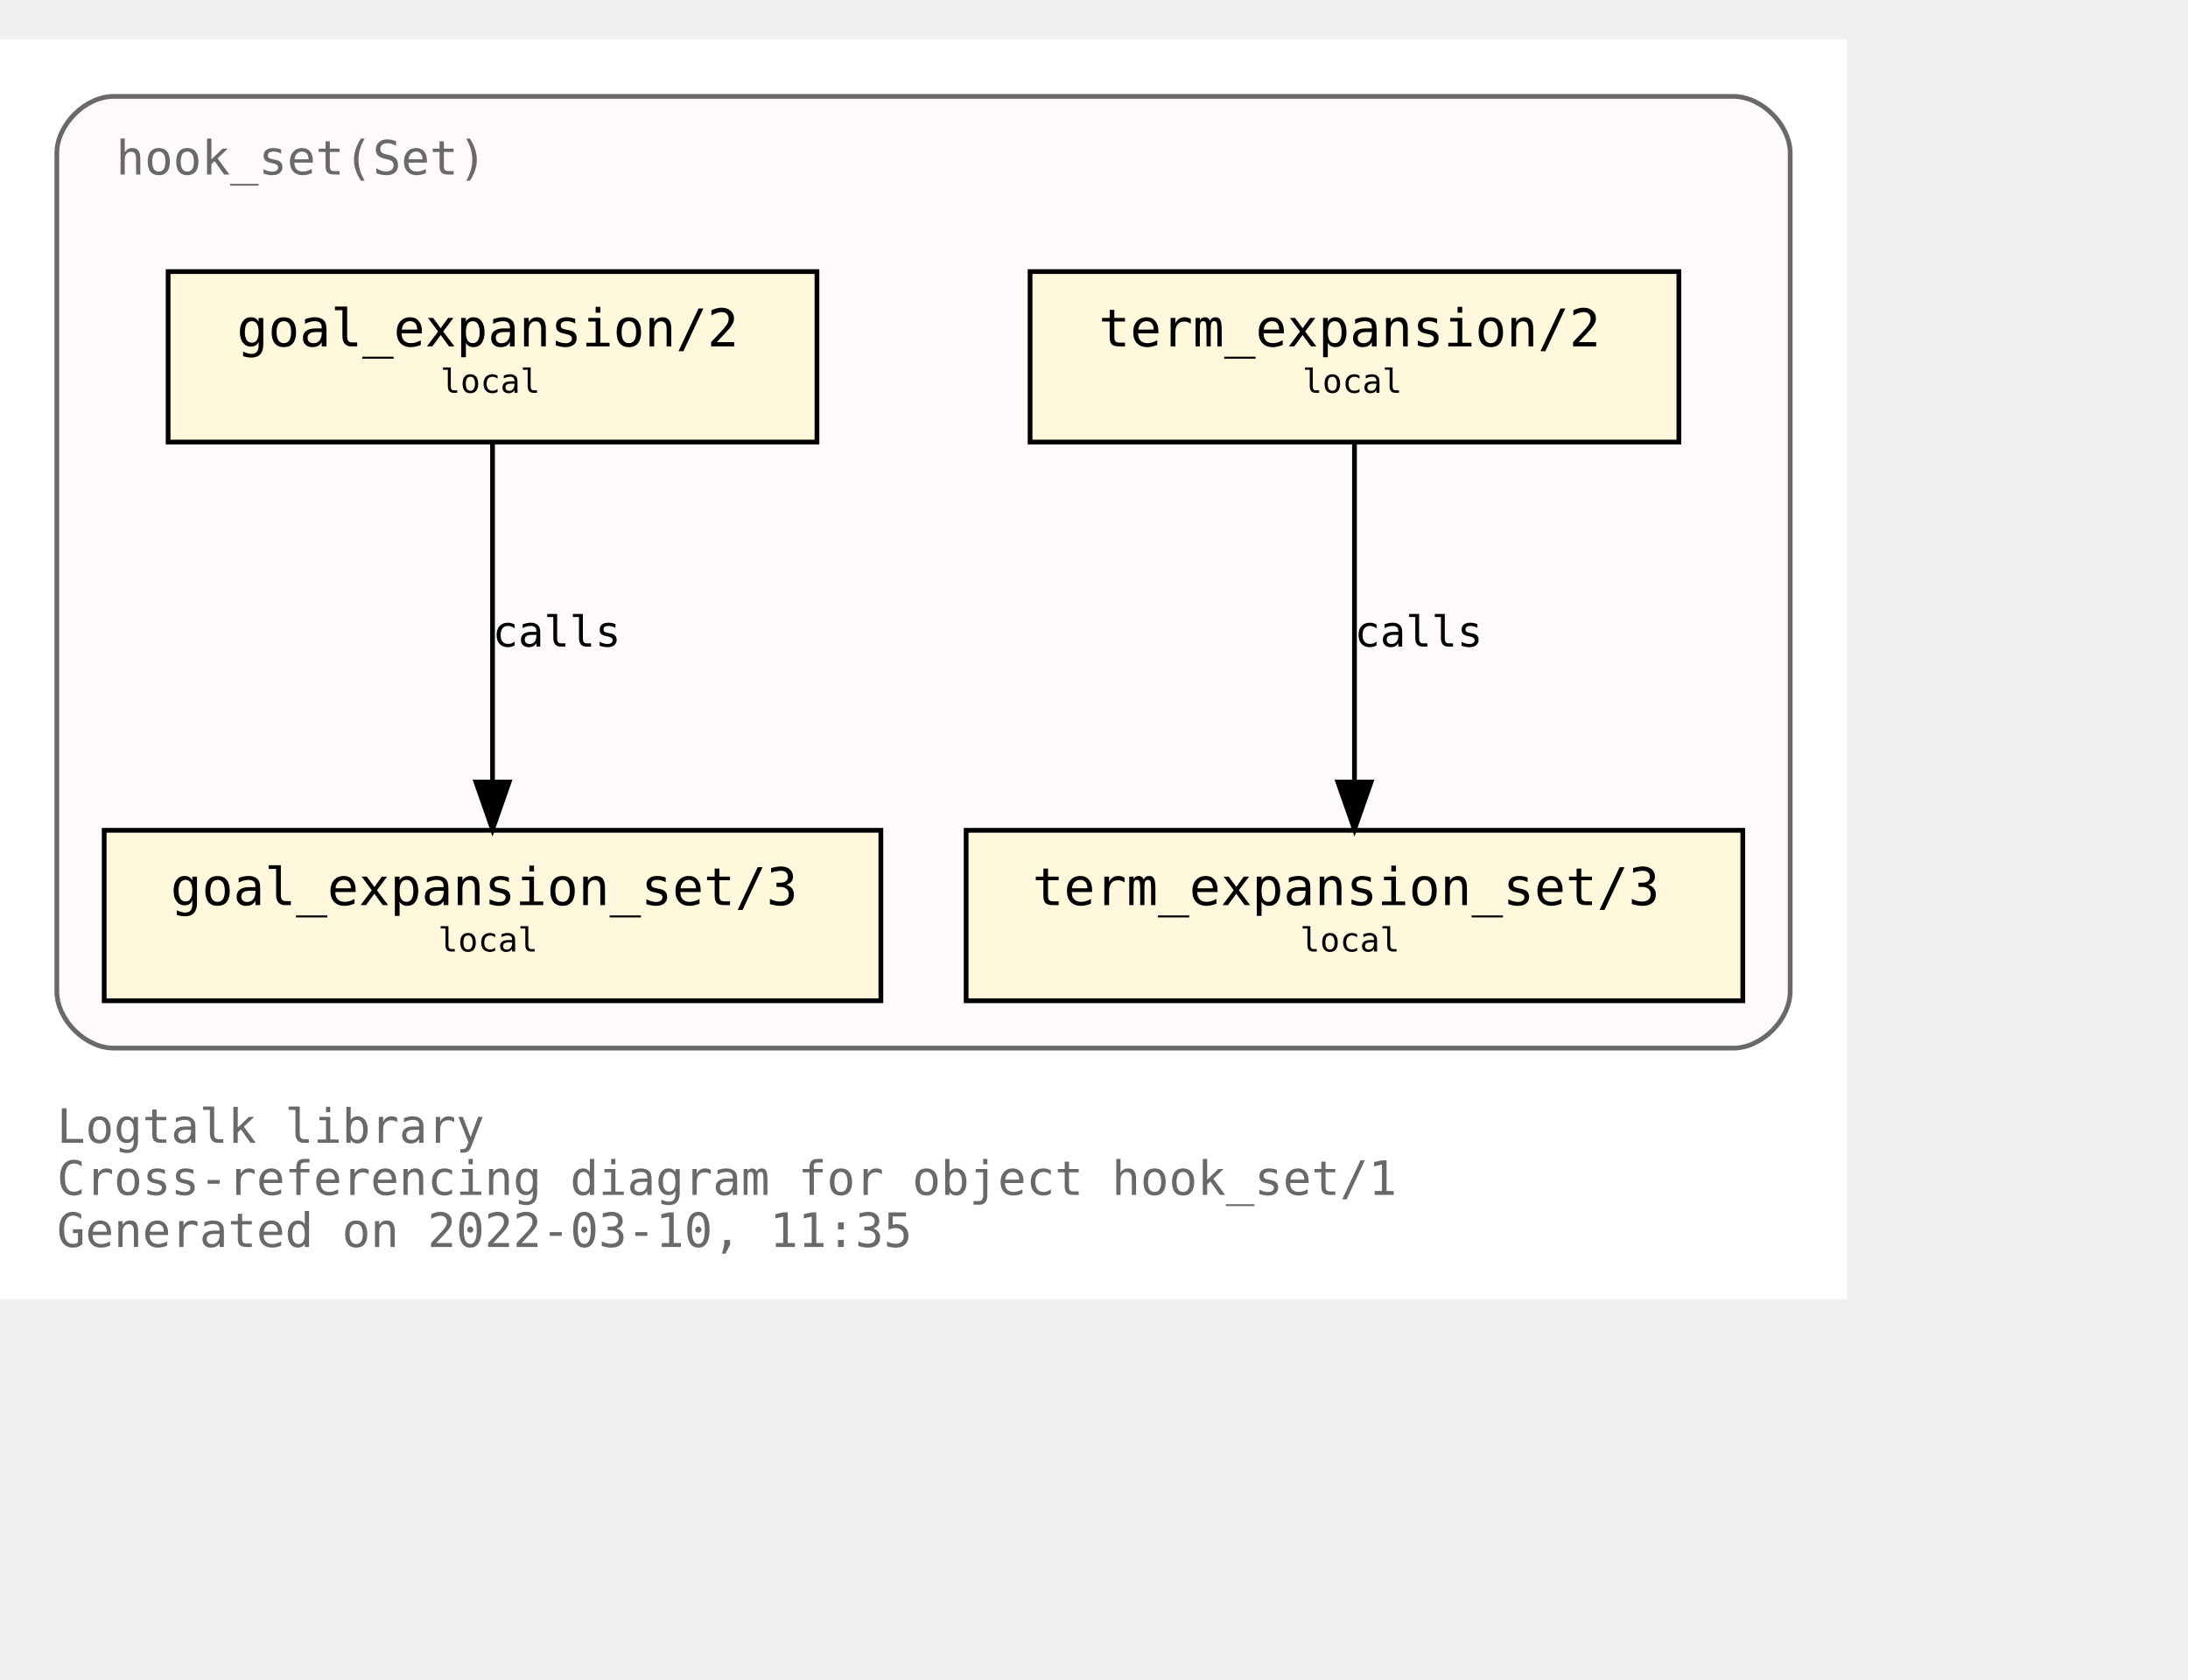
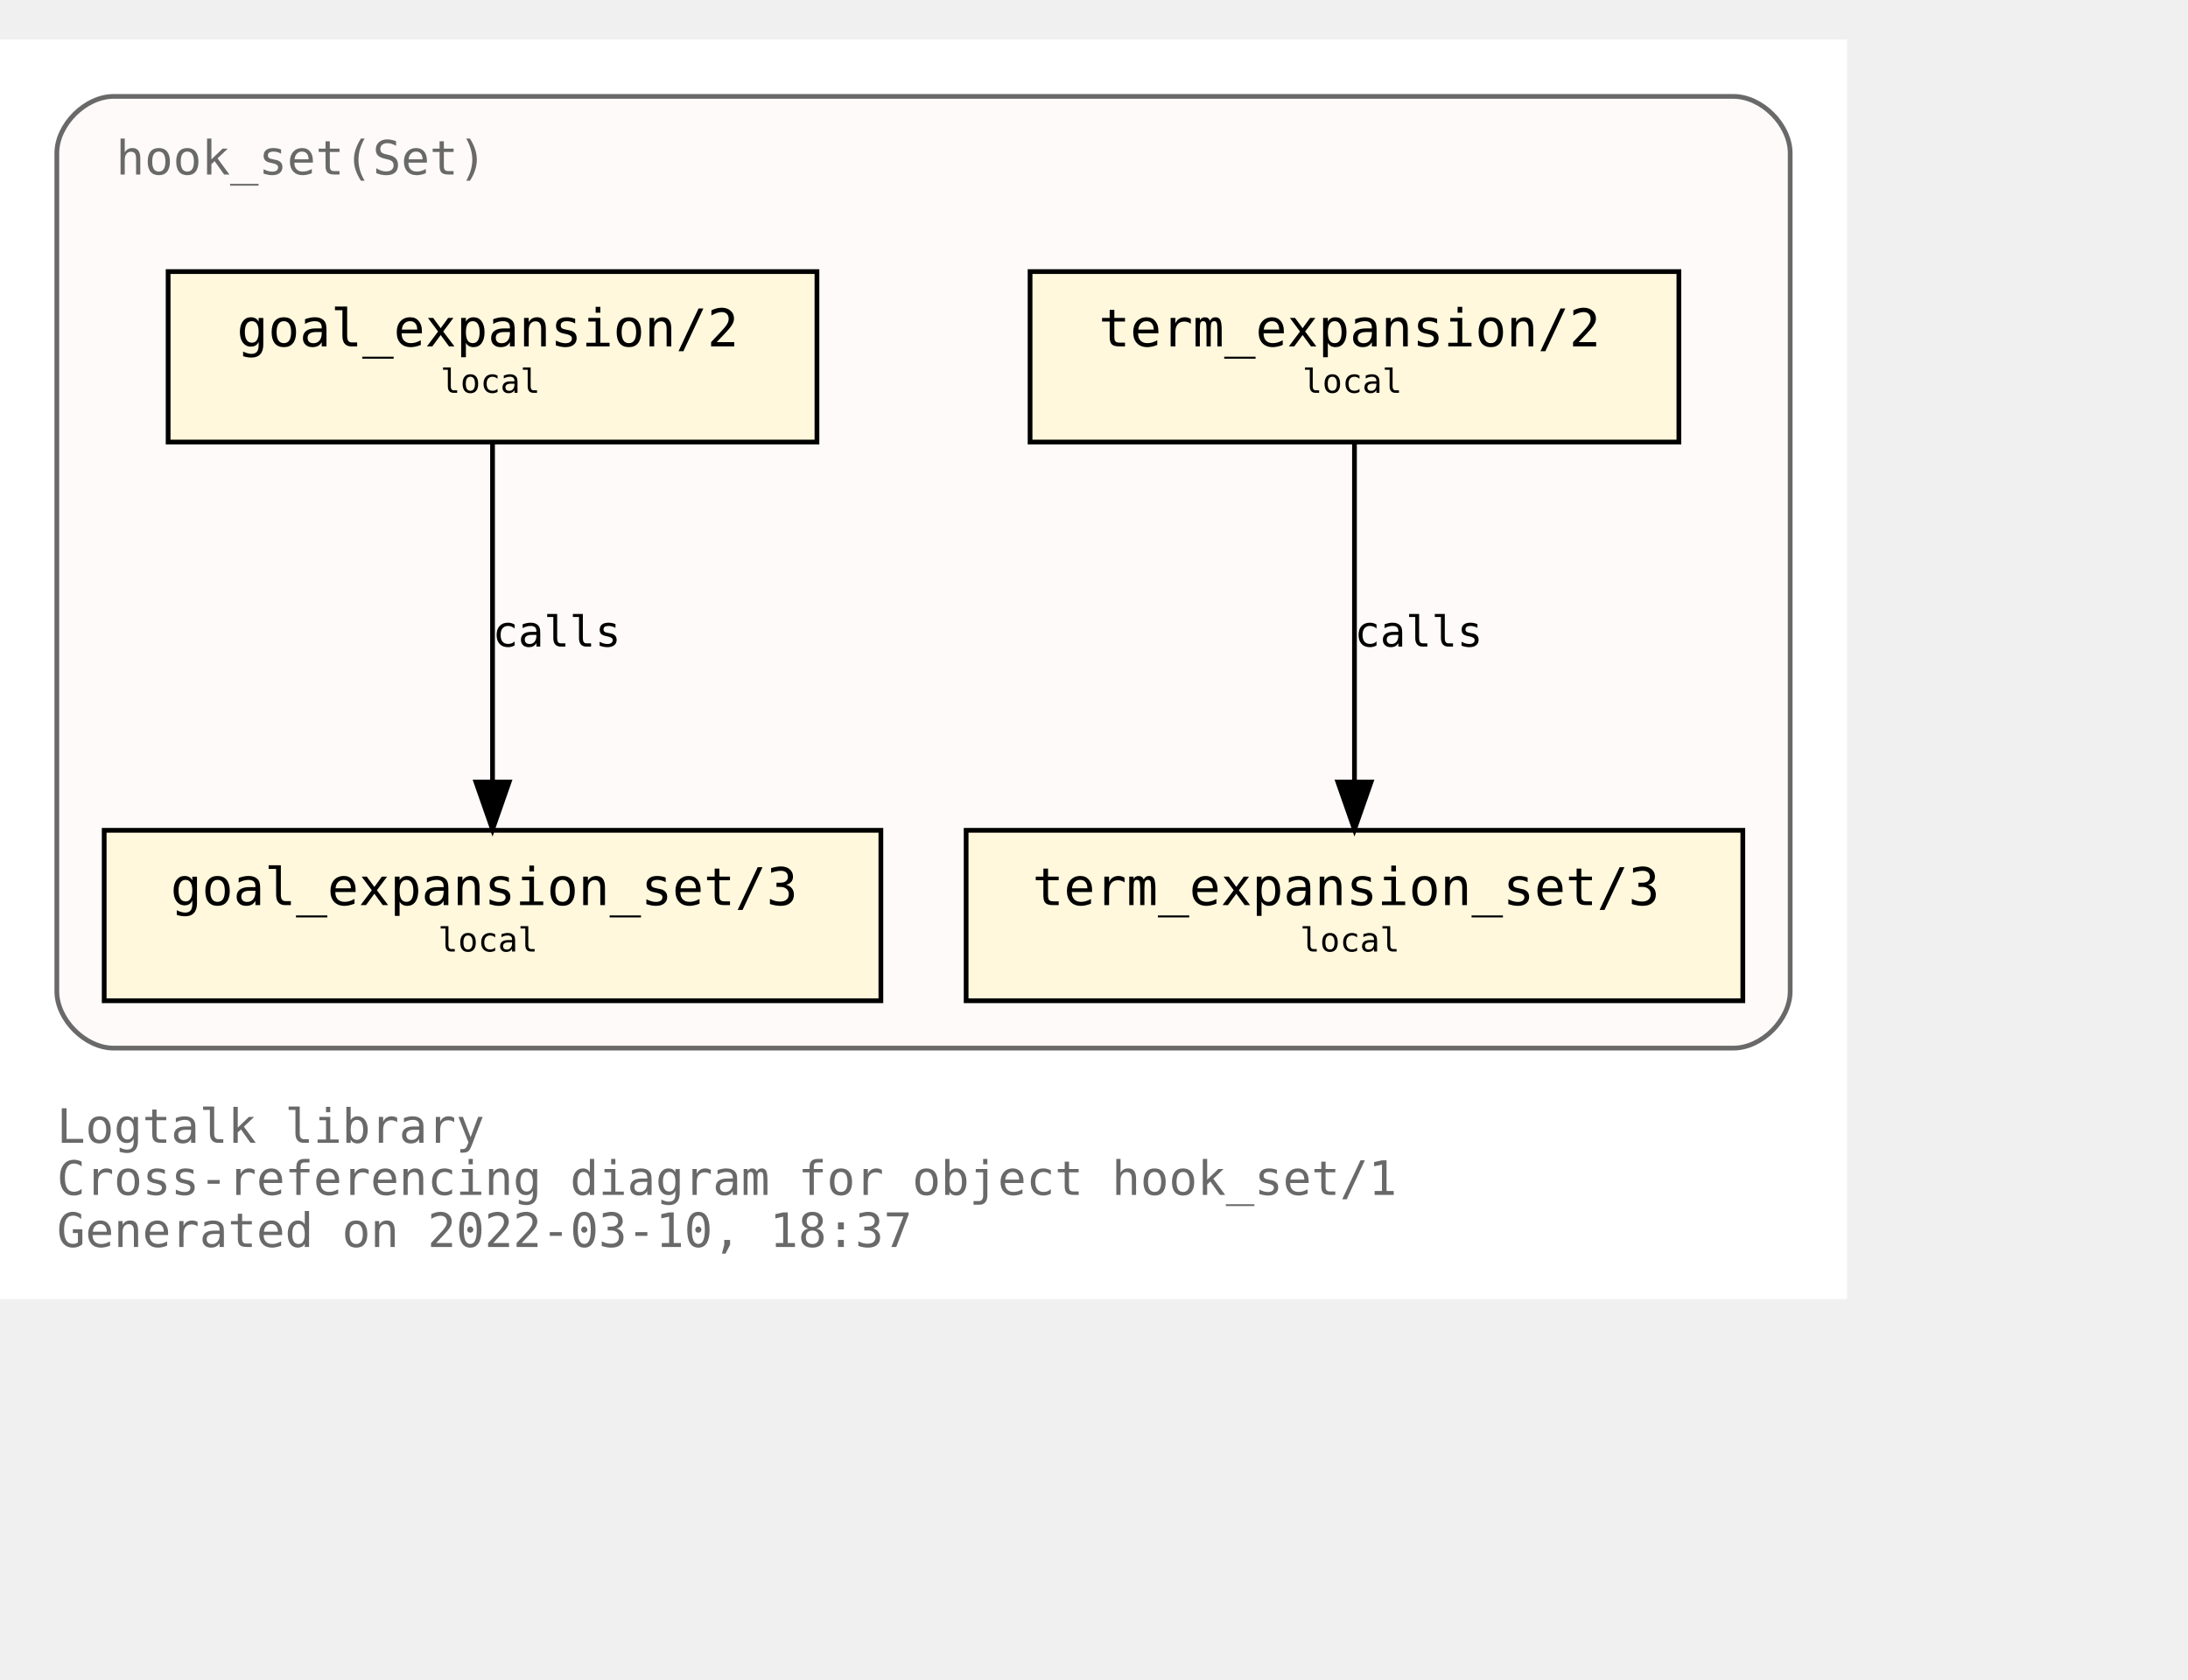
<svg xmlns="http://www.w3.org/2000/svg" xmlns:xlink="http://www.w3.org/1999/xlink" width="534pt" height="410pt" viewBox="72.00 72.00 462.00 338.00">
  <g id="graph0" class="graph" transform="scale(1 1) rotate(0) translate(76 334)">
    <polygon fill="white" stroke="transparent" points="-4,4 -4,-262 386,-262 386,4 -4,4" />
    <text text-anchor="start" x="8" y="-29" font-family="Monospace" font-size="10.00" fill="dimgray">Logtalk library</text>
    <text text-anchor="start" x="8" y="-18" font-family="Monospace" font-size="10.00" fill="dimgray">Cross-referencing diagram for object hook_set/1</text>
-     <text text-anchor="start" x="8" y="-7" font-family="Monospace" font-size="10.00" fill="dimgray">Generated on 2022-03-10, 11:35</text>
+     <text text-anchor="start" x="8" y="-7" font-family="Monospace" font-size="10.00" fill="dimgray">Generated on 2022-03-10, 18:37</text>
    <g id="clust1" class="cluster">
      <g id="a_clust1">
        <a xlink:title="hook_set(Set)">
          <path fill="snow" stroke="dimgray" d="M20,-49C20,-49 362,-49 362,-49 368,-49 374,-55 374,-61 374,-61 374,-238 374,-238 374,-244 368,-250 362,-250 362,-250 20,-250 20,-250 14,-250 8,-244 8,-238 8,-238 8,-61 8,-61 8,-55 14,-49 20,-49" />
          <g id="a_clust1_0">
-             <a xlink:href="https://github.com/LogtalkDotOrg/logtalk3/tree/2a69e2811d86258db14552ef52ae36c056b8ea6b/library/hook_flows/hook_set.lgt" xlink:title="https://github.com/LogtalkDotOrg/logtalk3/tree/2a69e2811d86258db14552ef52ae36c056b8ea6b/library/hook_flows/hook_set.lgt">
+             <a xlink:href="https://github.com/LogtalkDotOrg/logtalk3/tree/2c52d0c3f34e6d0923077b248310f326c63a1d5f/library/hook_flows/hook_set.lgt" xlink:title="https://github.com/LogtalkDotOrg/logtalk3/tree/2c52d0c3f34e6d0923077b248310f326c63a1d5f/library/hook_flows/hook_set.lgt">
              <text text-anchor="start" x="20.5" y="-233.5" font-family="Monospace" font-size="10.00" fill="dimgray">hook_set(Set)</text>
            </a>
          </g>
        </a>
      </g>
    </g>
    <g id="node1" class="node">
      <g id="a_node1">
-         <a xlink:href="https://github.com/LogtalkDotOrg/logtalk3/tree/2a69e2811d86258db14552ef52ae36c056b8ea6b/library/hook_flows/hook_set.lgt#L40" xlink:title="https://github.com/LogtalkDotOrg/logtalk3/tree/2a69e2811d86258db14552ef52ae36c056b8ea6b/library/hook_flows/hook_set.lgt#L40">
+         <a xlink:href="https://github.com/LogtalkDotOrg/logtalk3/tree/2c52d0c3f34e6d0923077b248310f326c63a1d5f/library/hook_flows/hook_set.lgt#L40" xlink:title="https://github.com/LogtalkDotOrg/logtalk3/tree/2c52d0c3f34e6d0923077b248310f326c63a1d5f/library/hook_flows/hook_set.lgt#L40">
          <polygon fill="cornsilk" stroke="black" points="350.5,-213 213.5,-213 213.5,-177 350.5,-177 350.5,-213" />
          <text text-anchor="start" x="222" y="-197.8" font-family="Monospace" font-size="9.00"> </text>
          <text text-anchor="start" x="228" y="-197.2" font-family="Monospace" font-size="11.00">term_expansion/2</text>
          <text text-anchor="start" x="337" y="-197.8" font-family="Monospace" font-size="9.00"> </text>
          <text text-anchor="start" x="222" y="-186.8" font-family="Monospace" font-size="9.00"> </text>
          <text text-anchor="start" x="271" y="-187.4" font-family="Monospace" font-size="7.00">local</text>
          <text text-anchor="start" x="337" y="-186.8" font-family="Monospace" font-size="9.00"> </text>
        </a>
      </g>
    </g>
    <g id="node2" class="node">
      <g id="a_node2">
-         <a xlink:href="https://github.com/LogtalkDotOrg/logtalk3/tree/2a69e2811d86258db14552ef52ae36c056b8ea6b/library/hook_flows/hook_set.lgt#L44" xlink:title="https://github.com/LogtalkDotOrg/logtalk3/tree/2a69e2811d86258db14552ef52ae36c056b8ea6b/library/hook_flows/hook_set.lgt#L44">
+         <a xlink:href="https://github.com/LogtalkDotOrg/logtalk3/tree/2c52d0c3f34e6d0923077b248310f326c63a1d5f/library/hook_flows/hook_set.lgt#L44" xlink:title="https://github.com/LogtalkDotOrg/logtalk3/tree/2c52d0c3f34e6d0923077b248310f326c63a1d5f/library/hook_flows/hook_set.lgt#L44">
          <polygon fill="cornsilk" stroke="black" points="364,-95 200,-95 200,-59 364,-59 364,-95" />
          <text text-anchor="start" x="208" y="-79.8" font-family="Monospace" font-size="9.00"> </text>
          <text text-anchor="start" x="214" y="-79.2" font-family="Monospace" font-size="11.00">term_expansion_set/3</text>
          <text text-anchor="start" x="350" y="-79.8" font-family="Monospace" font-size="9.00"> </text>
          <text text-anchor="start" x="208" y="-68.8" font-family="Monospace" font-size="9.00"> </text>
          <text text-anchor="start" x="270.5" y="-69.4" font-family="Monospace" font-size="7.00">local</text>
          <text text-anchor="start" x="350" y="-68.8" font-family="Monospace" font-size="9.00"> </text>
        </a>
      </g>
    </g>
    <g id="edge1" class="edge">
      <g id="a_edge1">
-         <a xlink:href="https://github.com/LogtalkDotOrg/logtalk3/tree/2a69e2811d86258db14552ef52ae36c056b8ea6b/library/hook_flows/hook_set.lgt#L40" xlink:title="calls">
+         <a xlink:href="https://github.com/LogtalkDotOrg/logtalk3/tree/2c52d0c3f34e6d0923077b248310f326c63a1d5f/library/hook_flows/hook_set.lgt#L40" xlink:title="calls">
          <path fill="none" stroke="black" d="M282,-176.88C282,-158.04 282,-127.47 282,-105.3" />
          <polygon fill="black" stroke="black" points="285.5,-105.19 282,-95.19 278.5,-105.19 285.5,-105.19" />
        </a>
      </g>
      <g id="a_edge1-label">
-         <a xlink:href="https://github.com/LogtalkDotOrg/logtalk3/tree/2a69e2811d86258db14552ef52ae36c056b8ea6b/library/hook_flows/hook_set.lgt#L40" xlink:title="https://github.com/LogtalkDotOrg/logtalk3/tree/2a69e2811d86258db14552ef52ae36c056b8ea6b/library/hook_flows/hook_set.lgt#L40">
+         <a xlink:href="https://github.com/LogtalkDotOrg/logtalk3/tree/2c52d0c3f34e6d0923077b248310f326c63a1d5f/library/hook_flows/hook_set.lgt#L40" xlink:title="https://github.com/LogtalkDotOrg/logtalk3/tree/2c52d0c3f34e6d0923077b248310f326c63a1d5f/library/hook_flows/hook_set.lgt#L40">
          <text text-anchor="start" x="282" y="-133.8" font-family="Monospace" font-size="9.00">calls</text>
        </a>
      </g>
    </g>
    <g id="node3" class="node">
      <g id="a_node3">
-         <a xlink:href="https://github.com/LogtalkDotOrg/logtalk3/tree/2a69e2811d86258db14552ef52ae36c056b8ea6b/library/hook_flows/hook_set.lgt#L51" xlink:title="https://github.com/LogtalkDotOrg/logtalk3/tree/2a69e2811d86258db14552ef52ae36c056b8ea6b/library/hook_flows/hook_set.lgt#L51">
+         <a xlink:href="https://github.com/LogtalkDotOrg/logtalk3/tree/2c52d0c3f34e6d0923077b248310f326c63a1d5f/library/hook_flows/hook_set.lgt#L51" xlink:title="https://github.com/LogtalkDotOrg/logtalk3/tree/2c52d0c3f34e6d0923077b248310f326c63a1d5f/library/hook_flows/hook_set.lgt#L51">
          <polygon fill="cornsilk" stroke="black" points="168.5,-213 31.5,-213 31.5,-177 168.5,-177 168.5,-213" />
          <text text-anchor="start" x="40" y="-197.8" font-family="Monospace" font-size="9.00"> </text>
          <text text-anchor="start" x="46" y="-197.2" font-family="Monospace" font-size="11.00">goal_expansion/2</text>
          <text text-anchor="start" x="155" y="-197.8" font-family="Monospace" font-size="9.00"> </text>
          <text text-anchor="start" x="40" y="-186.8" font-family="Monospace" font-size="9.00"> </text>
          <text text-anchor="start" x="89" y="-187.4" font-family="Monospace" font-size="7.00">local</text>
          <text text-anchor="start" x="155" y="-186.8" font-family="Monospace" font-size="9.00"> </text>
        </a>
      </g>
    </g>
    <g id="node4" class="node">
      <g id="a_node4">
-         <a xlink:href="https://github.com/LogtalkDotOrg/logtalk3/tree/2a69e2811d86258db14552ef52ae36c056b8ea6b/library/hook_flows/hook_set.lgt#L55" xlink:title="https://github.com/LogtalkDotOrg/logtalk3/tree/2a69e2811d86258db14552ef52ae36c056b8ea6b/library/hook_flows/hook_set.lgt#L55">
+         <a xlink:href="https://github.com/LogtalkDotOrg/logtalk3/tree/2c52d0c3f34e6d0923077b248310f326c63a1d5f/library/hook_flows/hook_set.lgt#L55" xlink:title="https://github.com/LogtalkDotOrg/logtalk3/tree/2c52d0c3f34e6d0923077b248310f326c63a1d5f/library/hook_flows/hook_set.lgt#L55">
          <polygon fill="cornsilk" stroke="black" points="182,-95 18,-95 18,-59 182,-59 182,-95" />
          <text text-anchor="start" x="26" y="-79.8" font-family="Monospace" font-size="9.00"> </text>
          <text text-anchor="start" x="32" y="-79.2" font-family="Monospace" font-size="11.00">goal_expansion_set/3</text>
          <text text-anchor="start" x="168" y="-79.8" font-family="Monospace" font-size="9.00"> </text>
          <text text-anchor="start" x="26" y="-68.8" font-family="Monospace" font-size="9.00"> </text>
          <text text-anchor="start" x="88.5" y="-69.4" font-family="Monospace" font-size="7.00">local</text>
          <text text-anchor="start" x="168" y="-68.8" font-family="Monospace" font-size="9.00"> </text>
        </a>
      </g>
    </g>
    <g id="edge2" class="edge">
      <g id="a_edge2">
-         <a xlink:href="https://github.com/LogtalkDotOrg/logtalk3/tree/2a69e2811d86258db14552ef52ae36c056b8ea6b/library/hook_flows/hook_set.lgt#L51" xlink:title="calls">
+         <a xlink:href="https://github.com/LogtalkDotOrg/logtalk3/tree/2c52d0c3f34e6d0923077b248310f326c63a1d5f/library/hook_flows/hook_set.lgt#L51" xlink:title="calls">
          <path fill="none" stroke="black" d="M100,-176.88C100,-158.04 100,-127.47 100,-105.3" />
          <polygon fill="black" stroke="black" points="103.5,-105.19 100,-95.19 96.5,-105.19 103.5,-105.19" />
        </a>
      </g>
      <g id="a_edge2-label">
-         <a xlink:href="https://github.com/LogtalkDotOrg/logtalk3/tree/2a69e2811d86258db14552ef52ae36c056b8ea6b/library/hook_flows/hook_set.lgt#L51" xlink:title="https://github.com/LogtalkDotOrg/logtalk3/tree/2a69e2811d86258db14552ef52ae36c056b8ea6b/library/hook_flows/hook_set.lgt#L51">
+         <a xlink:href="https://github.com/LogtalkDotOrg/logtalk3/tree/2c52d0c3f34e6d0923077b248310f326c63a1d5f/library/hook_flows/hook_set.lgt#L51" xlink:title="https://github.com/LogtalkDotOrg/logtalk3/tree/2c52d0c3f34e6d0923077b248310f326c63a1d5f/library/hook_flows/hook_set.lgt#L51">
          <text text-anchor="start" x="100" y="-133.8" font-family="Monospace" font-size="9.00">calls</text>
        </a>
      </g>
    </g>
  </g>
</svg>
